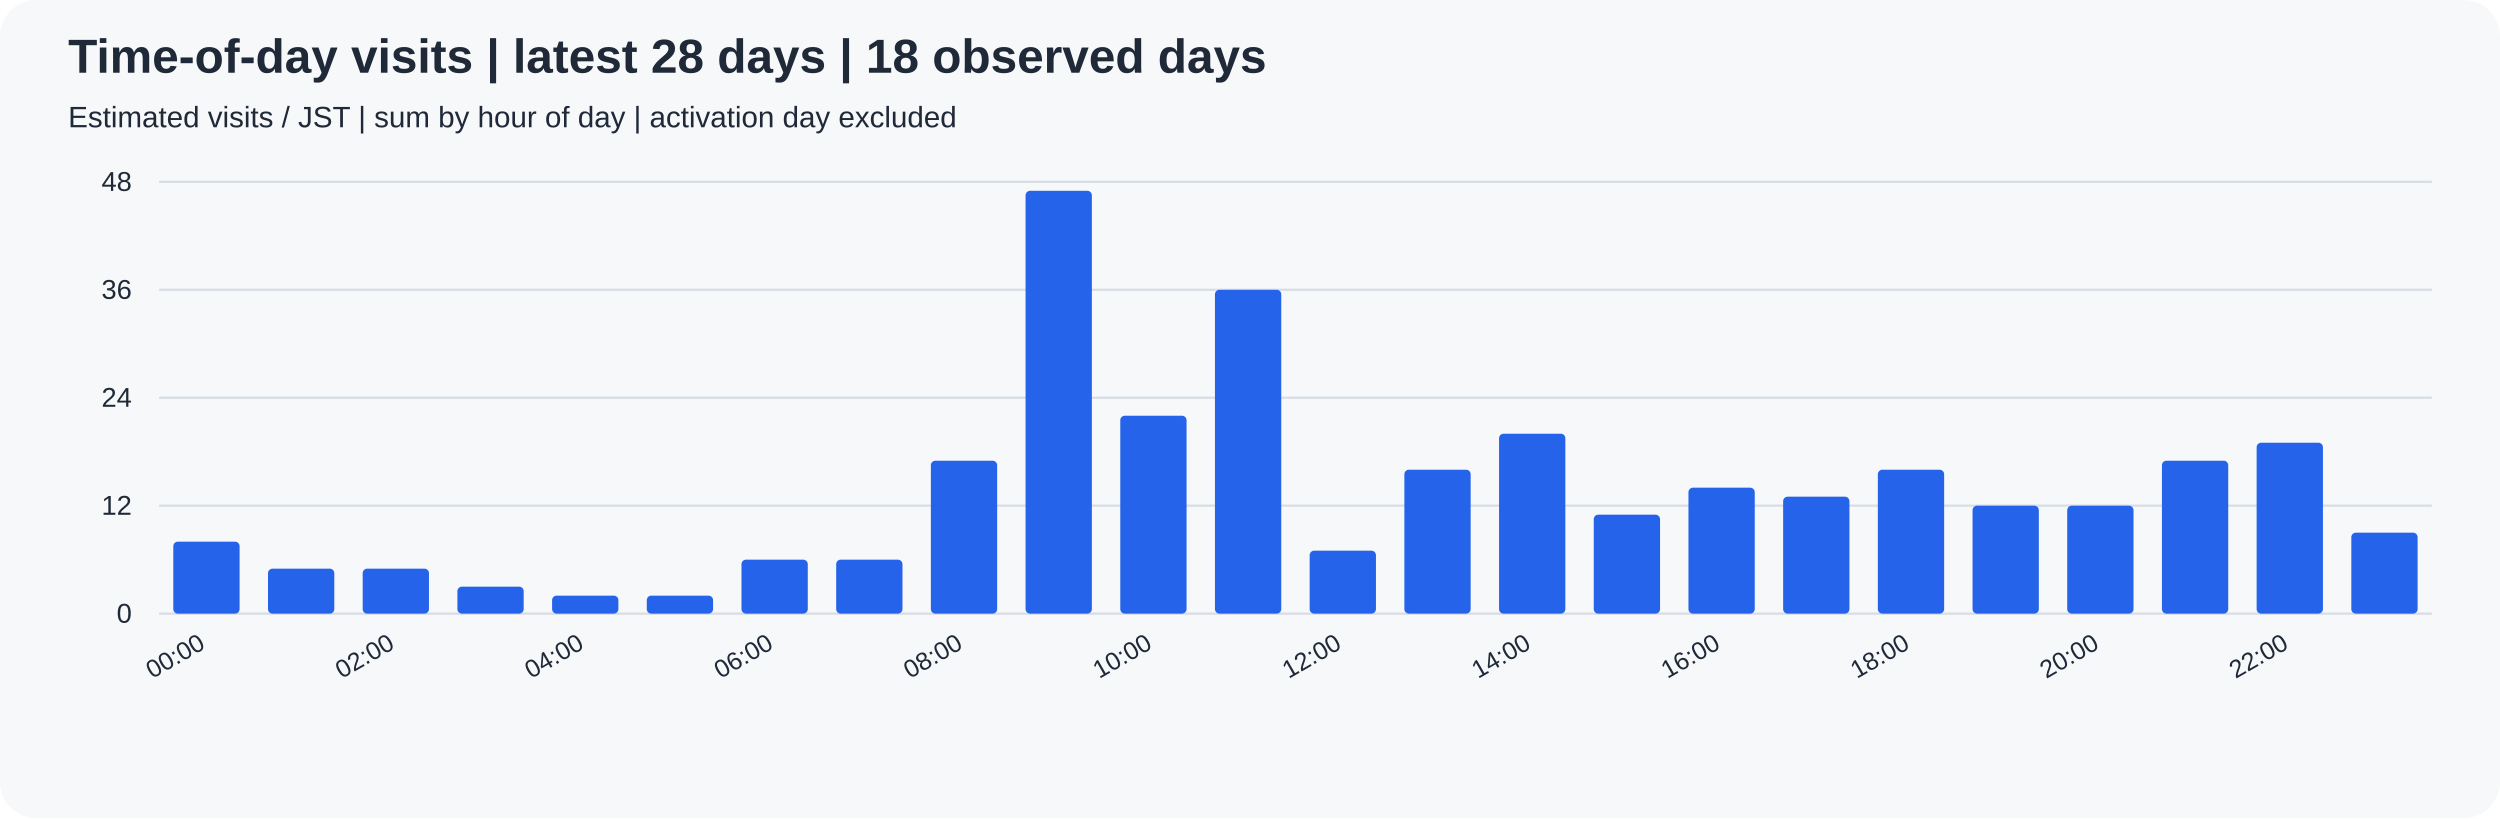
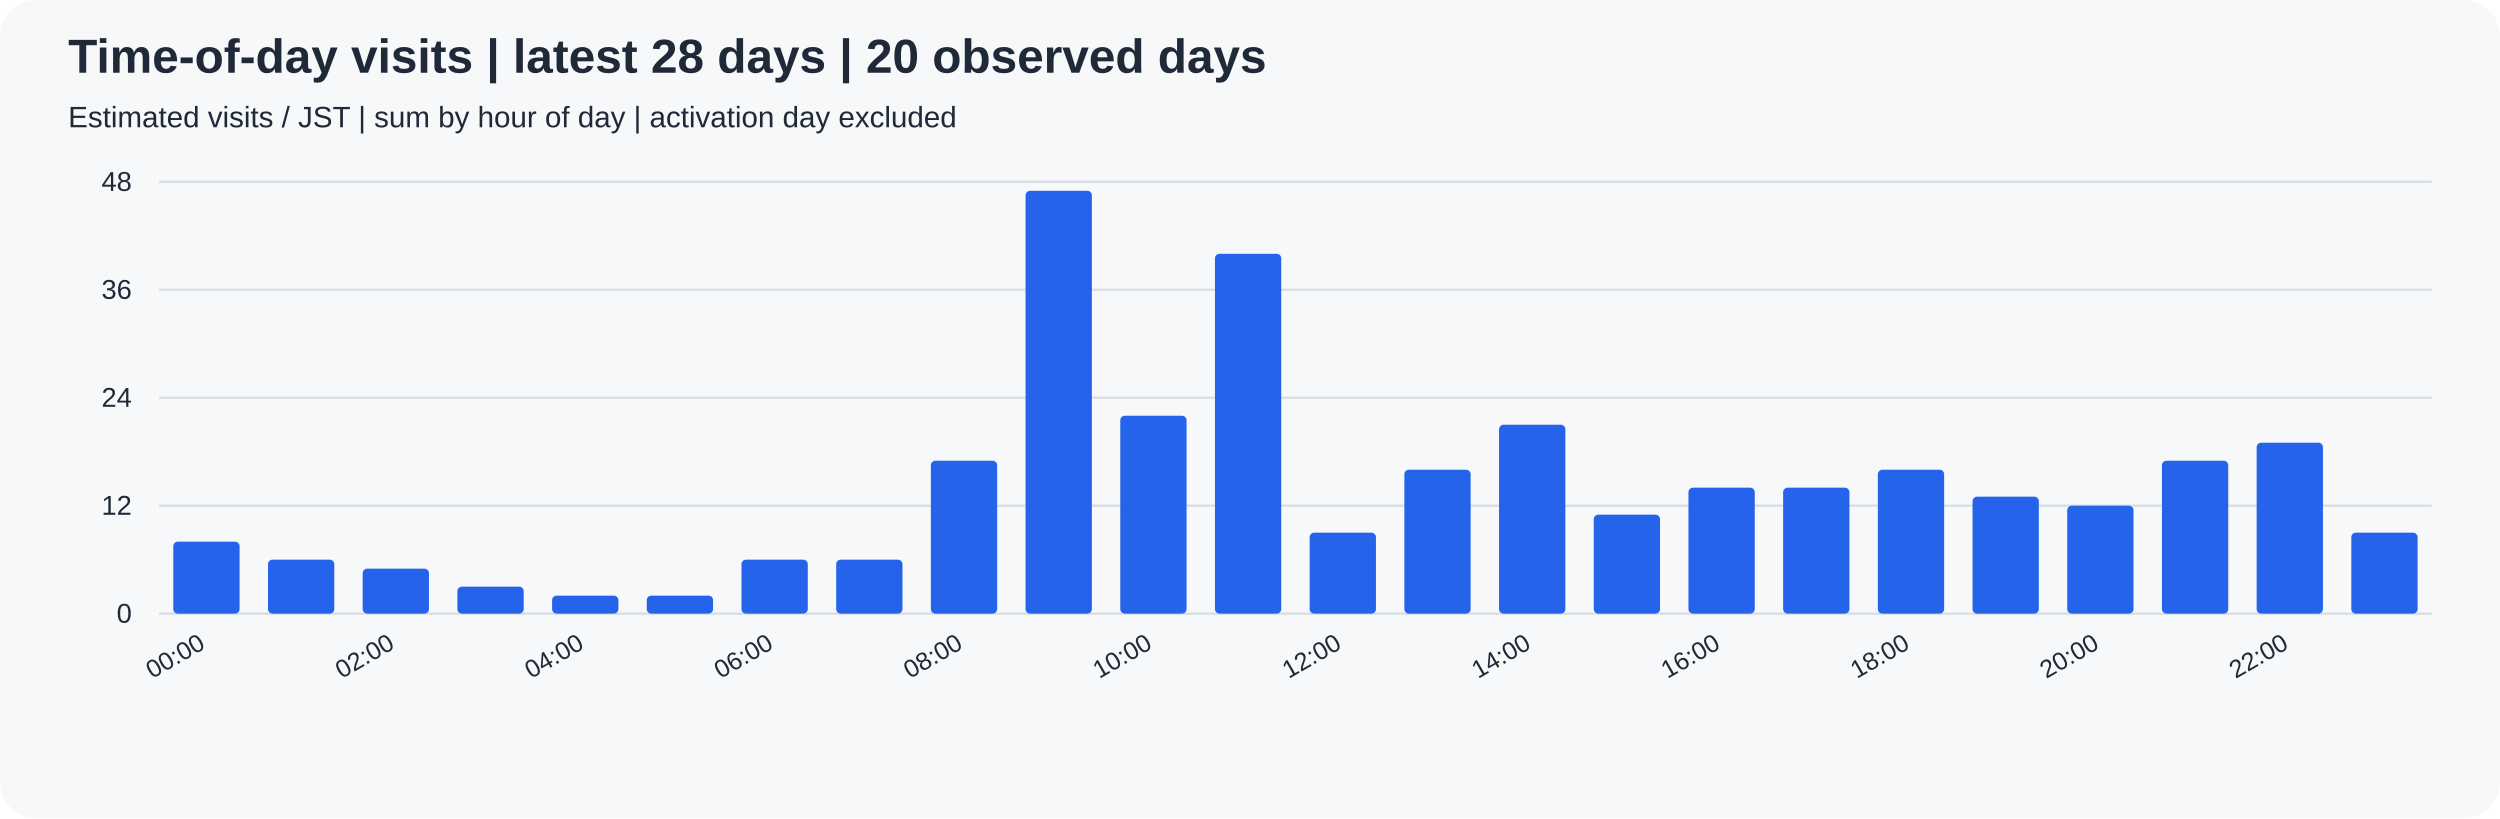
<svg xmlns="http://www.w3.org/2000/svg" width="1100" height="360" viewBox="0 0 1100 360" role="img">
  <rect width="100%" height="100%" rx="16" fill="#f6f8fa" />
  <g font-family="Arial, sans-serif" fill="#1f2937">
-     <text x="30" y="32" font-size="21" font-weight="bold">Time-of-day visits | latest 28 days | 18 observed days</text>
+     <text x="30" y="32" font-size="21" font-weight="bold">Time-of-day visits | latest 28 days | 20 observed days</text>
    <text x="30" y="56" font-size="13">Estimated visits / JST | sum by hour of day | activation day excluded</text>
    <path d="M70 270.0 H1070" stroke="#d8dee4" />
    <text x="58" y="274.0" text-anchor="end" font-size="12">0</text>
    <path d="M70 222.5 H1070" stroke="#d8dee4" />
    <text x="58" y="226.5" text-anchor="end" font-size="12">12</text>
    <path d="M70 175.0 H1070" stroke="#d8dee4" />
    <text x="58" y="179.0" text-anchor="end" font-size="12">24</text>
    <path d="M70 127.5 H1070" stroke="#d8dee4" />
    <text x="58" y="131.5" text-anchor="end" font-size="12">36</text>
    <path d="M70 80.0 H1070" stroke="#d8dee4" />
    <text x="58" y="84.0" text-anchor="end" font-size="12">48</text>
    <rect x="76.25" y="238.33" width="29.17" height="31.67" rx="2" fill="#2563eb" />
    <text transform="translate(90.83,285) rotate(-30)" text-anchor="end" font-size="11">00:00</text>
-     <rect x="117.92" y="250.21" width="29.17" height="19.79" rx="2" fill="#2563eb" />
+     <rect x="117.92" y="246.25" width="29.17" height="23.75" rx="2" fill="#2563eb" />
    <rect x="159.58" y="250.21" width="29.17" height="19.79" rx="2" fill="#2563eb" />
    <text transform="translate(174.17,285) rotate(-30)" text-anchor="end" font-size="11">02:00</text>
    <rect x="201.25" y="258.12" width="29.17" height="11.88" rx="2" fill="#2563eb" />
    <rect x="242.92" y="262.08" width="29.17" height="7.92" rx="2" fill="#2563eb" />
    <text transform="translate(257.50,285) rotate(-30)" text-anchor="end" font-size="11">04:00</text>
    <rect x="284.58" y="262.08" width="29.17" height="7.92" rx="2" fill="#2563eb" />
    <rect x="326.25" y="246.25" width="29.17" height="23.75" rx="2" fill="#2563eb" />
    <text transform="translate(340.83,285) rotate(-30)" text-anchor="end" font-size="11">06:00</text>
    <rect x="367.92" y="246.25" width="29.17" height="23.75" rx="2" fill="#2563eb" />
    <rect x="409.58" y="202.71" width="29.17" height="67.29" rx="2" fill="#2563eb" />
    <text transform="translate(424.17,285) rotate(-30)" text-anchor="end" font-size="11">08:00</text>
    <rect x="451.25" y="83.96" width="29.17" height="186.04" rx="2" fill="#2563eb" />
    <rect x="492.92" y="182.92" width="29.17" height="87.08" rx="2" fill="#2563eb" />
    <text transform="translate(507.50,285) rotate(-30)" text-anchor="end" font-size="11">10:00</text>
-     <rect x="534.58" y="127.50" width="29.17" height="142.50" rx="2" fill="#2563eb" />
-     <rect x="576.25" y="242.29" width="29.17" height="27.71" rx="2" fill="#2563eb" />
+     <rect x="534.58" y="111.67" width="29.17" height="158.33" rx="2" fill="#2563eb" />
+     <rect x="576.25" y="234.38" width="29.17" height="35.62" rx="2" fill="#2563eb" />
    <text transform="translate(590.83,285) rotate(-30)" text-anchor="end" font-size="11">12:00</text>
    <rect x="617.92" y="206.67" width="29.17" height="63.33" rx="2" fill="#2563eb" />
-     <rect x="659.58" y="190.83" width="29.17" height="79.17" rx="2" fill="#2563eb" />
+     <rect x="659.58" y="186.88" width="29.17" height="83.12" rx="2" fill="#2563eb" />
    <text transform="translate(674.17,285) rotate(-30)" text-anchor="end" font-size="11">14:00</text>
    <rect x="701.25" y="226.46" width="29.17" height="43.54" rx="2" fill="#2563eb" />
    <rect x="742.92" y="214.58" width="29.17" height="55.42" rx="2" fill="#2563eb" />
    <text transform="translate(757.50,285) rotate(-30)" text-anchor="end" font-size="11">16:00</text>
-     <rect x="784.58" y="218.54" width="29.17" height="51.46" rx="2" fill="#2563eb" />
+     <rect x="784.58" y="214.58" width="29.17" height="55.42" rx="2" fill="#2563eb" />
    <rect x="826.25" y="206.67" width="29.17" height="63.33" rx="2" fill="#2563eb" />
    <text transform="translate(840.83,285) rotate(-30)" text-anchor="end" font-size="11">18:00</text>
-     <rect x="867.92" y="222.50" width="29.17" height="47.50" rx="2" fill="#2563eb" />
+     <rect x="867.92" y="218.54" width="29.17" height="51.46" rx="2" fill="#2563eb" />
    <rect x="909.58" y="222.50" width="29.17" height="47.50" rx="2" fill="#2563eb" />
    <text transform="translate(924.17,285) rotate(-30)" text-anchor="end" font-size="11">20:00</text>
    <rect x="951.25" y="202.71" width="29.17" height="67.29" rx="2" fill="#2563eb" />
    <rect x="992.92" y="194.79" width="29.17" height="75.21" rx="2" fill="#2563eb" />
    <text transform="translate(1007.50,285) rotate(-30)" text-anchor="end" font-size="11">22:00</text>
    <rect x="1034.58" y="234.38" width="29.17" height="35.62" rx="2" fill="#2563eb" />
  </g>
</svg>
